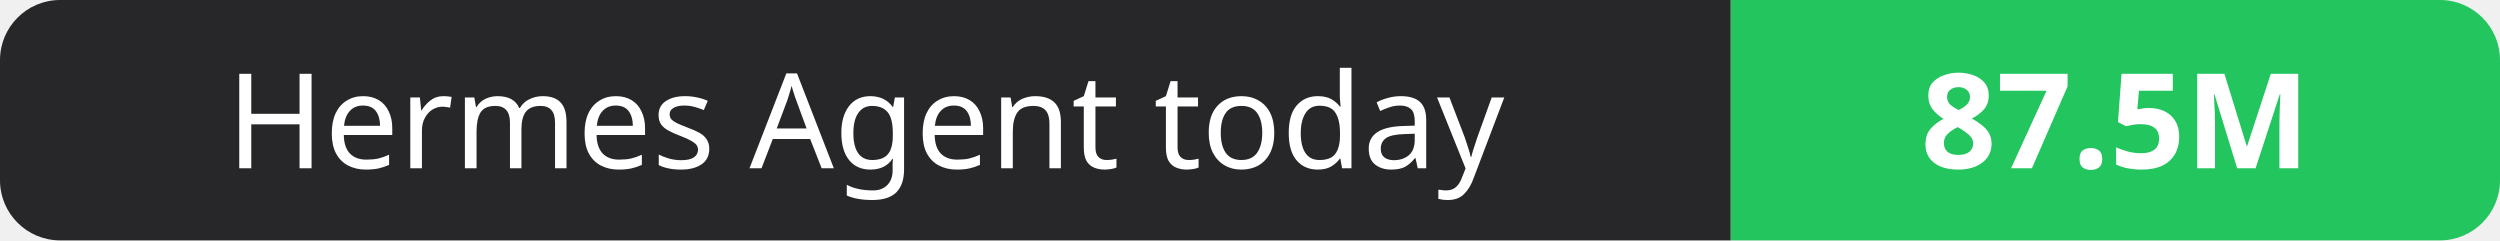
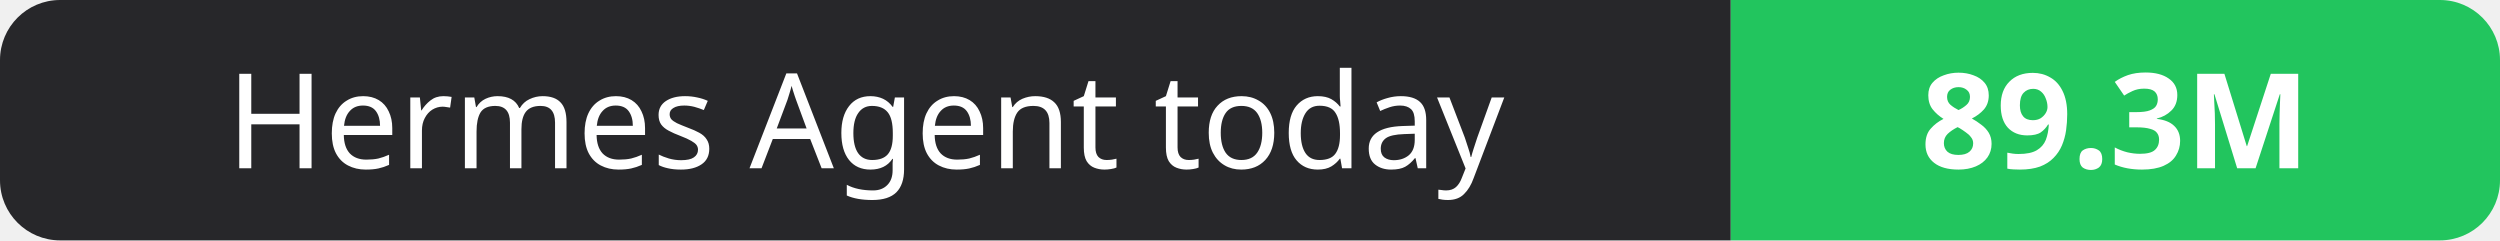
- <svg xmlns="http://www.w3.org/2000/svg" width="208" height="20" role="img" aria-label="Hermes Agent today: 87.5M">
+ <svg xmlns="http://www.w3.org/2000/svg" width="208" height="20" role="img" aria-label="Hermes Agent today: 89.3M">
  <clipPath id="r">
    <rect width="208" height="20" rx="5" fill="#fff" />
  </clipPath>
  <g clip-path="url(#r)">
    <rect width="144" height="20" fill="#27272a" />
    <rect x="144" width="64" height="20" fill="#22c55e" />
  </g>
  <g fill="#fff" text-anchor="middle" font-family="Verdana,Geneva,sans-serif" font-size="11">
    <text x="72.0" y="14">Hermes Agent today</text>
-     <text x="176.0" y="14" font-weight="700">87.5M</text>
+     <text x="176.0" y="14" font-weight="700">89.3M</text>
  </g>
</svg>
